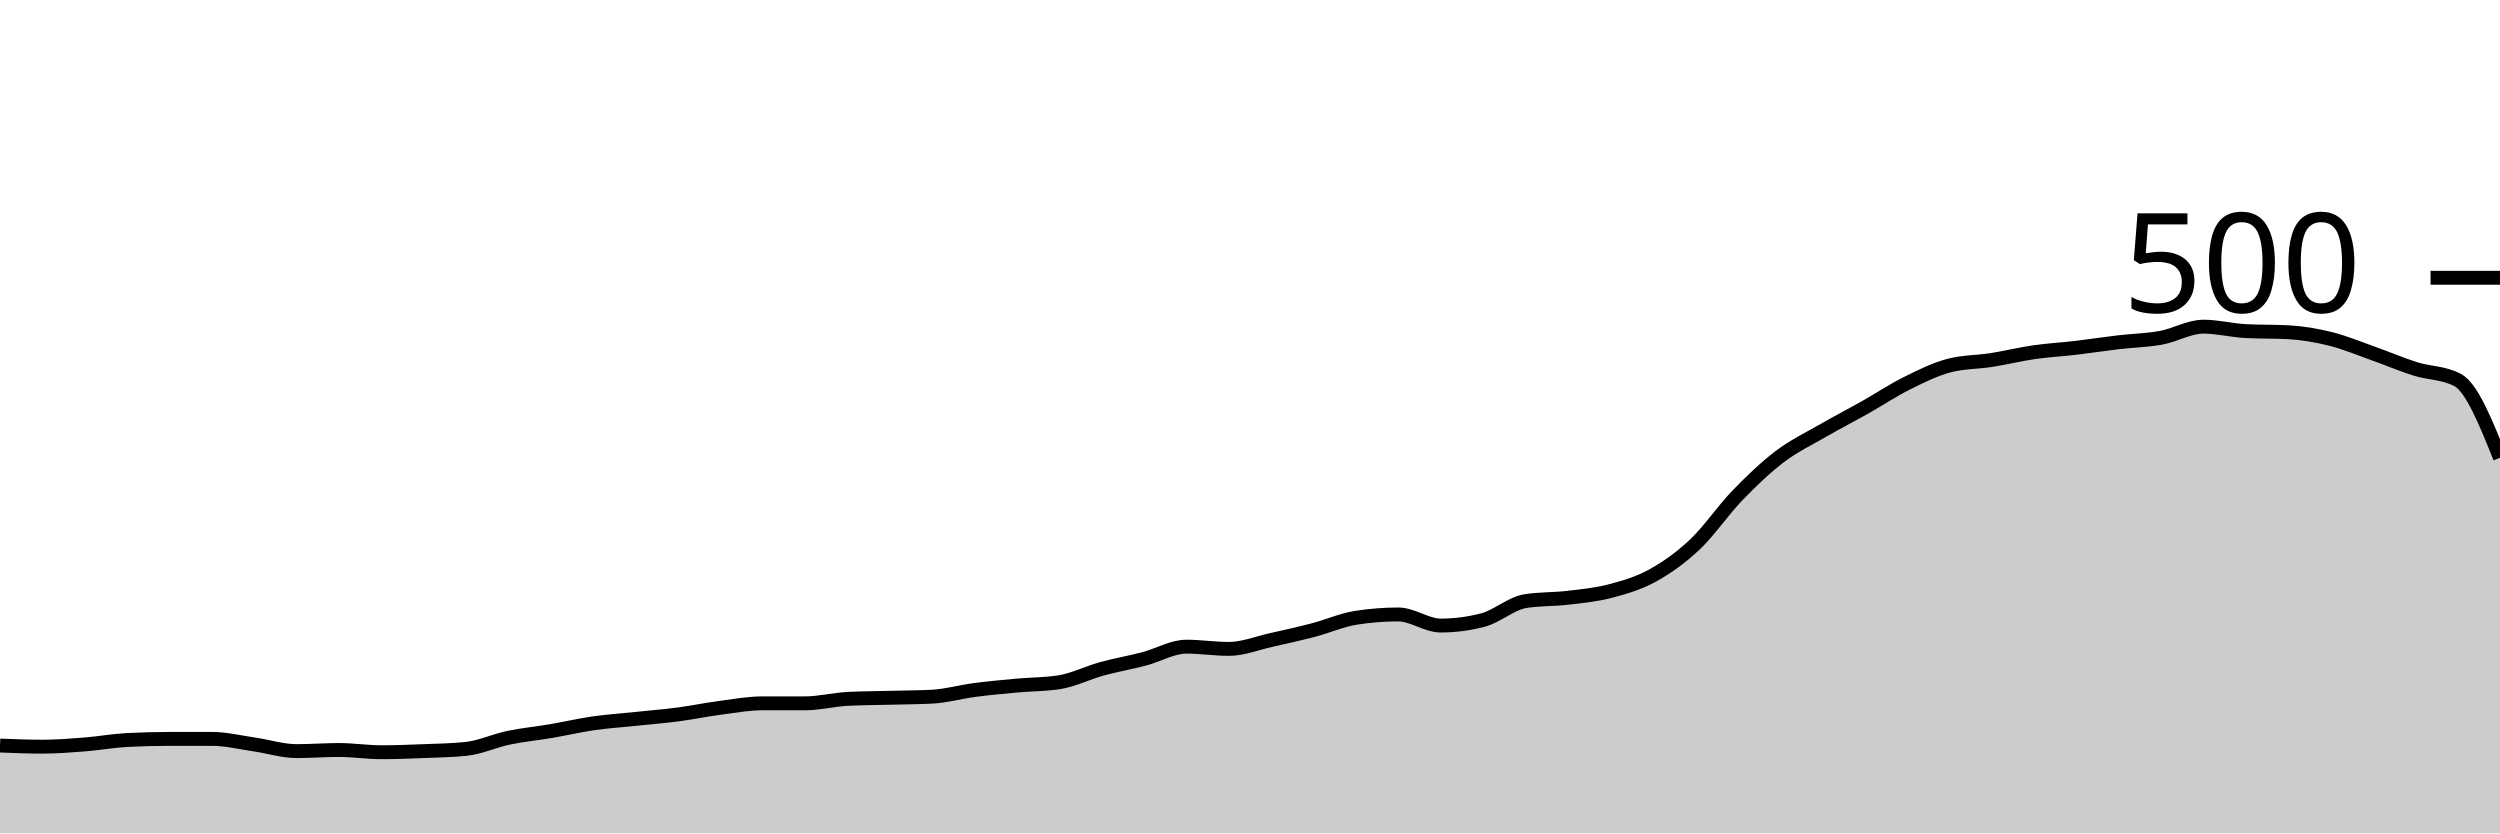
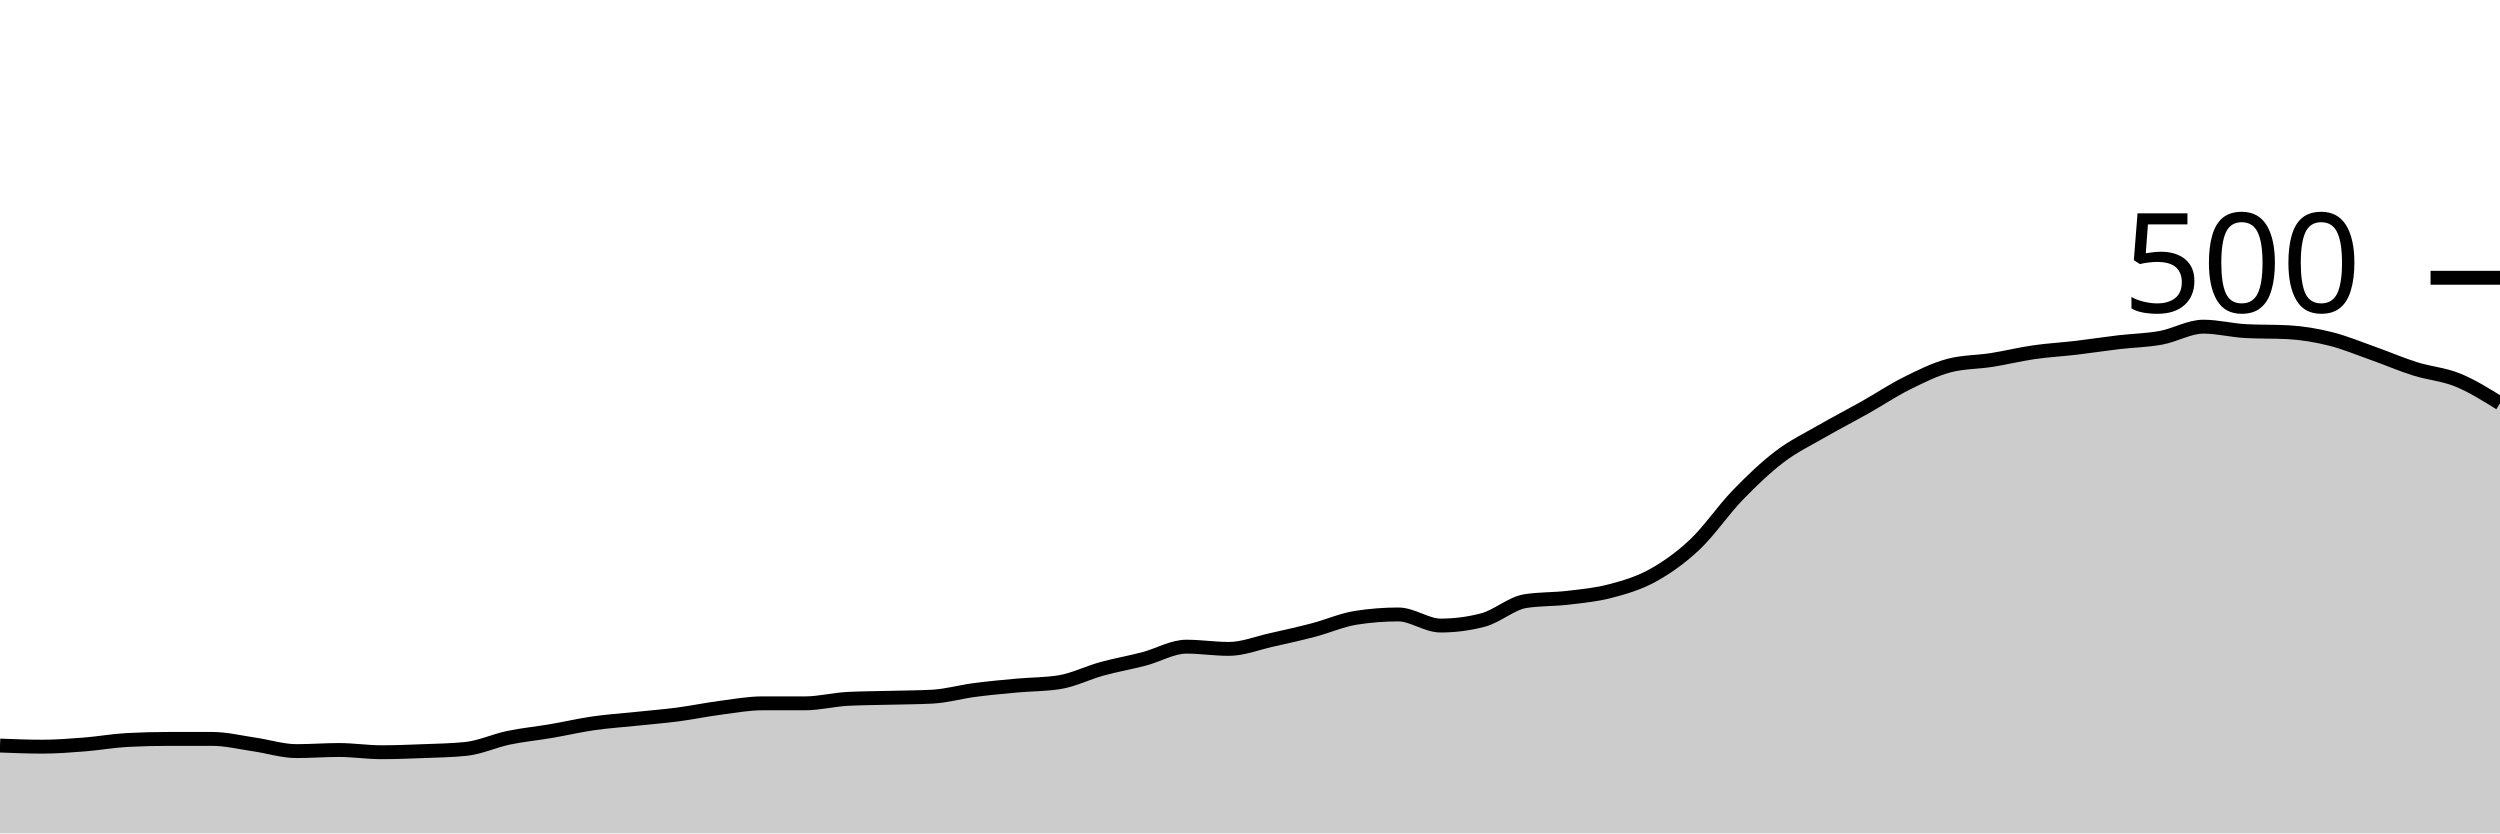
<svg xmlns="http://www.w3.org/2000/svg" viewBox="0 0 180 60">
  <g transform="translate(0,20)">
-     <path class="area" fill="rgba(0, 0, 0, 0.2)" d="M0,33.68C1.017,33.72,2.034,33.76,3.051,33.76C4.068,33.76,5.085,33.68,6.102,33.6C7.119,33.52,8.136,33.333,9.153,33.28C10.169,33.227,11.186,33.2,12.203,33.2C13.22,33.2,14.237,33.2,15.254,33.2C16.271,33.2,17.288,33.453,18.305,33.6C19.322,33.747,20.339,34.08,21.356,34.08C22.373,34.08,23.39,34,24.407,34C25.424,34,26.441,34.16,27.458,34.16C28.475,34.16,29.492,34.12,30.508,34.08C31.525,34.04,32.542,34.027,33.559,33.92C34.576,33.813,35.593,33.333,36.61,33.12C37.627,32.907,38.644,32.813,39.661,32.64C40.678,32.467,41.695,32.227,42.712,32.08C43.729,31.933,44.746,31.867,45.763,31.76C46.78,31.653,47.797,31.573,48.814,31.44C49.831,31.307,50.847,31.093,51.864,30.96C52.881,30.827,53.898,30.64,54.915,30.64C55.932,30.64,56.949,30.64,57.966,30.64C58.983,30.64,60,30.373,61.017,30.32C62.034,30.267,63.051,30.267,64.068,30.24C65.085,30.213,66.102,30.213,67.119,30.16C68.136,30.107,69.153,29.813,70.169,29.68C71.186,29.547,72.203,29.453,73.22,29.36C74.237,29.267,75.254,29.28,76.271,29.12C77.288,28.96,78.305,28.44,79.322,28.16C80.339,27.88,81.356,27.707,82.373,27.44C83.39,27.173,84.407,26.56,85.424,26.56C86.441,26.56,87.458,26.72,88.475,26.72C89.492,26.72,90.508,26.307,91.525,26.08C92.542,25.853,93.559,25.627,94.576,25.36C95.593,25.093,96.61,24.64,97.627,24.48C98.644,24.32,99.661,24.24,100.678,24.24C101.695,24.24,102.712,25.04,103.729,25.04C104.746,25.04,105.763,24.907,106.78,24.64C107.797,24.373,108.814,23.44,109.831,23.28C110.847,23.12,111.864,23.16,112.881,23.04C113.898,22.92,114.915,22.827,115.932,22.56C116.949,22.293,117.966,22,118.983,21.44C120,20.88,121.017,20.16,122.034,19.2C123.051,18.24,124.068,16.733,125.085,15.68C126.102,14.627,127.119,13.653,128.136,12.88C129.153,12.107,130.169,11.627,131.186,11.04C132.203,10.453,133.22,9.933,134.237,9.36C135.254,8.787,136.271,8.107,137.288,7.6C138.305,7.093,139.322,6.587,140.339,6.32C141.356,6.053,142.373,6.08,143.39,5.92C144.407,5.76,145.424,5.507,146.441,5.36C147.458,5.213,148.475,5.16,149.492,5.04C150.508,4.92,151.525,4.76,152.542,4.64C153.559,4.52,154.576,4.507,155.593,4.32C156.61,4.133,157.627,3.52,158.644,3.52C159.661,3.52,160.678,3.787,161.695,3.84C162.712,3.893,163.729,3.867,164.746,3.92C165.763,3.973,166.78,4.147,167.797,4.4C168.814,4.653,169.831,5.08,170.847,5.44C171.864,5.8,172.881,6.24,173.898,6.56C174.915,6.88,175.932,6.827,176.949,7.36C177.966,7.893,178.983,10.427,180,12.96L180,40C178.983,40,177.966,40,176.949,40C175.932,40,174.915,40,173.898,40C172.881,40,171.864,40,170.847,40C169.831,40,168.814,40,167.797,40C166.78,40,165.763,40,164.746,40C163.729,40,162.712,40,161.695,40C160.678,40,159.661,40,158.644,40C157.627,40,156.61,40,155.593,40C154.576,40,153.559,40,152.542,40C151.525,40,150.508,40,149.492,40C148.475,40,147.458,40,146.441,40C145.424,40,144.407,40,143.39,40C142.373,40,141.356,40,140.339,40C139.322,40,138.305,40,137.288,40C136.271,40,135.254,40,134.237,40C133.22,40,132.203,40,131.186,40C130.169,40,129.153,40,128.136,40C127.119,40,126.102,40,125.085,40C124.068,40,123.051,40,122.034,40C121.017,40,120,40,118.983,40C117.966,40,116.949,40,115.932,40C114.915,40,113.898,40,112.881,40C111.864,40,110.847,40,109.831,40C108.814,40,107.797,40,106.78,40C105.763,40,104.746,40,103.729,40C102.712,40,101.695,40,100.678,40C99.661,40,98.644,40,97.627,40C96.61,40,95.593,40,94.576,40C93.559,40,92.542,40,91.525,40C90.508,40,89.492,40,88.475,40C87.458,40,86.441,40,85.424,40C84.407,40,83.39,40,82.373,40C81.356,40,80.339,40,79.322,40C78.305,40,77.288,40,76.271,40C75.254,40,74.237,40,73.22,40C72.203,40,71.186,40,70.169,40C69.153,40,68.136,40,67.119,40C66.102,40,65.085,40,64.068,40C63.051,40,62.034,40,61.017,40C60,40,58.983,40,57.966,40C56.949,40,55.932,40,54.915,40C53.898,40,52.881,40,51.864,40C50.847,40,49.831,40,48.814,40C47.797,40,46.78,40,45.763,40C44.746,40,43.729,40,42.712,40C41.695,40,40.678,40,39.661,40C38.644,40,37.627,40,36.61,40C35.593,40,34.576,40,33.559,40C32.542,40,31.525,40,30.508,40C29.492,40,28.475,40,27.458,40C26.441,40,25.424,40,24.407,40C23.39,40,22.373,40,21.356,40C20.339,40,19.322,40,18.305,40C17.288,40,16.271,40,15.254,40C14.237,40,13.22,40,12.203,40C11.186,40,10.169,40,9.153,40C8.136,40,7.119,40,6.102,40C5.085,40,4.068,40,3.051,40C2.034,40,1.017,40,0,40Z" />
-     <path class="line" stroke="black" fill="none" d="M0,33.68C1.017,33.72,2.034,33.76,3.051,33.76C4.068,33.76,5.085,33.68,6.102,33.6C7.119,33.52,8.136,33.333,9.153,33.28C10.169,33.227,11.186,33.2,12.203,33.2C13.22,33.2,14.237,33.2,15.254,33.2C16.271,33.2,17.288,33.453,18.305,33.6C19.322,33.747,20.339,34.08,21.356,34.08C22.373,34.08,23.39,34,24.407,34C25.424,34,26.441,34.16,27.458,34.16C28.475,34.16,29.492,34.12,30.508,34.08C31.525,34.04,32.542,34.027,33.559,33.92C34.576,33.813,35.593,33.333,36.61,33.12C37.627,32.907,38.644,32.813,39.661,32.64C40.678,32.467,41.695,32.227,42.712,32.08C43.729,31.933,44.746,31.867,45.763,31.76C46.78,31.653,47.797,31.573,48.814,31.44C49.831,31.307,50.847,31.093,51.864,30.96C52.881,30.827,53.898,30.64,54.915,30.64C55.932,30.64,56.949,30.64,57.966,30.64C58.983,30.64,60,30.373,61.017,30.32C62.034,30.267,63.051,30.267,64.068,30.24C65.085,30.213,66.102,30.213,67.119,30.16C68.136,30.107,69.153,29.813,70.169,29.68C71.186,29.547,72.203,29.453,73.22,29.36C74.237,29.267,75.254,29.28,76.271,29.12C77.288,28.96,78.305,28.44,79.322,28.16C80.339,27.88,81.356,27.707,82.373,27.44C83.39,27.173,84.407,26.56,85.424,26.56C86.441,26.56,87.458,26.72,88.475,26.72C89.492,26.72,90.508,26.307,91.525,26.08C92.542,25.853,93.559,25.627,94.576,25.36C95.593,25.093,96.61,24.64,97.627,24.48C98.644,24.32,99.661,24.24,100.678,24.24C101.695,24.24,102.712,25.04,103.729,25.04C104.746,25.04,105.763,24.907,106.78,24.64C107.797,24.373,108.814,23.44,109.831,23.28C110.847,23.12,111.864,23.16,112.881,23.04C113.898,22.92,114.915,22.827,115.932,22.56C116.949,22.293,117.966,22,118.983,21.44C120,20.88,121.017,20.16,122.034,19.2C123.051,18.24,124.068,16.733,125.085,15.68C126.102,14.627,127.119,13.653,128.136,12.88C129.153,12.107,130.169,11.627,131.186,11.04C132.203,10.453,133.22,9.933,134.237,9.36C135.254,8.787,136.271,8.107,137.288,7.6C138.305,7.093,139.322,6.587,140.339,6.32C141.356,6.053,142.373,6.08,143.39,5.92C144.407,5.76,145.424,5.507,146.441,5.36C147.458,5.213,148.475,5.16,149.492,5.04C150.508,4.92,151.525,4.76,152.542,4.64C153.559,4.52,154.576,4.507,155.593,4.32C156.61,4.133,157.627,3.52,158.644,3.52C159.661,3.52,160.678,3.787,161.695,3.84C162.712,3.893,163.729,3.867,164.746,3.92C165.763,3.973,166.78,4.147,167.797,4.4C168.814,4.653,169.831,5.08,170.847,5.44C171.864,5.8,172.881,6.24,173.898,6.56C174.915,6.88,175.932,6.827,176.949,7.36C177.966,7.893,178.983,10.427,180,12.96" />
+     <path class="area" fill="rgba(0, 0, 0, 0.2)" d="M0,33.68C1.017,33.72,2.034,33.76,3.051,33.76C4.068,33.76,5.085,33.68,6.102,33.6C7.119,33.52,8.136,33.333,9.153,33.28C10.169,33.227,11.186,33.2,12.203,33.2C13.22,33.2,14.237,33.2,15.254,33.2C16.271,33.2,17.288,33.453,18.305,33.6C19.322,33.747,20.339,34.08,21.356,34.08C22.373,34.08,23.39,34,24.407,34C25.424,34,26.441,34.16,27.458,34.16C28.475,34.16,29.492,34.12,30.508,34.08C31.525,34.04,32.542,34.027,33.559,33.92C34.576,33.813,35.593,33.333,36.61,33.12C37.627,32.907,38.644,32.813,39.661,32.64C40.678,32.467,41.695,32.227,42.712,32.08C43.729,31.933,44.746,31.867,45.763,31.76C46.78,31.653,47.797,31.573,48.814,31.44C49.831,31.307,50.847,31.093,51.864,30.96C52.881,30.827,53.898,30.64,54.915,30.64C55.932,30.64,56.949,30.64,57.966,30.64C58.983,30.64,60,30.373,61.017,30.32C62.034,30.267,63.051,30.267,64.068,30.24C65.085,30.213,66.102,30.213,67.119,30.16C68.136,30.107,69.153,29.813,70.169,29.68C71.186,29.547,72.203,29.453,73.22,29.36C74.237,29.267,75.254,29.28,76.271,29.12C77.288,28.96,78.305,28.44,79.322,28.16C80.339,27.88,81.356,27.707,82.373,27.44C83.39,27.173,84.407,26.56,85.424,26.56C86.441,26.56,87.458,26.72,88.475,26.72C89.492,26.72,90.508,26.307,91.525,26.08C92.542,25.853,93.559,25.627,94.576,25.36C95.593,25.093,96.61,24.64,97.627,24.48C98.644,24.32,99.661,24.24,100.678,24.24C101.695,24.24,102.712,25.04,103.729,25.04C104.746,25.04,105.763,24.907,106.78,24.64C107.797,24.373,108.814,23.44,109.831,23.28C110.847,23.12,111.864,23.16,112.881,23.04C113.898,22.92,114.915,22.827,115.932,22.56C116.949,22.293,117.966,22,118.983,21.44C120,20.88,121.017,20.16,122.034,19.2C123.051,18.24,124.068,16.733,125.085,15.68C126.102,14.627,127.119,13.653,128.136,12.88C129.153,12.107,130.169,11.627,131.186,11.04C132.203,10.453,133.22,9.933,134.237,9.36C135.254,8.787,136.271,8.107,137.288,7.6C138.305,7.093,139.322,6.587,140.339,6.32C141.356,6.053,142.373,6.08,143.39,5.92C144.407,5.76,145.424,5.507,146.441,5.36C147.458,5.213,148.475,5.16,149.492,5.04C150.508,4.92,151.525,4.76,152.542,4.64C153.559,4.52,154.576,4.507,155.593,4.32C156.61,4.133,157.627,3.52,158.644,3.52C159.661,3.52,160.678,3.787,161.695,3.84C162.712,3.893,163.729,3.867,164.746,3.92C165.763,3.973,166.78,4.147,167.797,4.4C168.814,4.653,169.831,5.08,170.847,5.44C171.864,5.8,172.881,6.24,173.898,6.56C174.915,6.88,175.932,6.947,176.949,7.36C177.966,7.773,178.983,8.407,180,9.04L180,40C178.983,40,177.966,40,176.949,40C175.932,40,174.915,40,173.898,40C172.881,40,171.864,40,170.847,40C169.831,40,168.814,40,167.797,40C166.78,40,165.763,40,164.746,40C163.729,40,162.712,40,161.695,40C160.678,40,159.661,40,158.644,40C157.627,40,156.61,40,155.593,40C154.576,40,153.559,40,152.542,40C151.525,40,150.508,40,149.492,40C148.475,40,147.458,40,146.441,40C145.424,40,144.407,40,143.39,40C142.373,40,141.356,40,140.339,40C139.322,40,138.305,40,137.288,40C136.271,40,135.254,40,134.237,40C133.22,40,132.203,40,131.186,40C130.169,40,129.153,40,128.136,40C127.119,40,126.102,40,125.085,40C124.068,40,123.051,40,122.034,40C121.017,40,120,40,118.983,40C117.966,40,116.949,40,115.932,40C114.915,40,113.898,40,112.881,40C111.864,40,110.847,40,109.831,40C108.814,40,107.797,40,106.78,40C105.763,40,104.746,40,103.729,40C102.712,40,101.695,40,100.678,40C99.661,40,98.644,40,97.627,40C96.61,40,95.593,40,94.576,40C93.559,40,92.542,40,91.525,40C90.508,40,89.492,40,88.475,40C87.458,40,86.441,40,85.424,40C84.407,40,83.39,40,82.373,40C81.356,40,80.339,40,79.322,40C78.305,40,77.288,40,76.271,40C75.254,40,74.237,40,73.22,40C72.203,40,71.186,40,70.169,40C69.153,40,68.136,40,67.119,40C66.102,40,65.085,40,64.068,40C63.051,40,62.034,40,61.017,40C60,40,58.983,40,57.966,40C56.949,40,55.932,40,54.915,40C53.898,40,52.881,40,51.864,40C50.847,40,49.831,40,48.814,40C47.797,40,46.78,40,45.763,40C44.746,40,43.729,40,42.712,40C41.695,40,40.678,40,39.661,40C38.644,40,37.627,40,36.61,40C35.593,40,34.576,40,33.559,40C32.542,40,31.525,40,30.508,40C29.492,40,28.475,40,27.458,40C26.441,40,25.424,40,24.407,40C23.39,40,22.373,40,21.356,40C20.339,40,19.322,40,18.305,40C17.288,40,16.271,40,15.254,40C14.237,40,13.22,40,12.203,40C11.186,40,10.169,40,9.153,40C8.136,40,7.119,40,6.102,40C5.085,40,4.068,40,3.051,40C2.034,40,1.017,40,0,40Z" />
+     <path class="line" stroke="black" fill="none" d="M0,33.68C1.017,33.72,2.034,33.76,3.051,33.76C4.068,33.76,5.085,33.68,6.102,33.6C7.119,33.52,8.136,33.333,9.153,33.28C10.169,33.227,11.186,33.2,12.203,33.2C13.22,33.2,14.237,33.2,15.254,33.2C16.271,33.2,17.288,33.453,18.305,33.6C19.322,33.747,20.339,34.08,21.356,34.08C22.373,34.08,23.39,34,24.407,34C25.424,34,26.441,34.16,27.458,34.16C28.475,34.16,29.492,34.12,30.508,34.08C31.525,34.04,32.542,34.027,33.559,33.92C34.576,33.813,35.593,33.333,36.61,33.12C37.627,32.907,38.644,32.813,39.661,32.64C40.678,32.467,41.695,32.227,42.712,32.08C43.729,31.933,44.746,31.867,45.763,31.76C46.78,31.653,47.797,31.573,48.814,31.44C49.831,31.307,50.847,31.093,51.864,30.96C52.881,30.827,53.898,30.64,54.915,30.64C55.932,30.64,56.949,30.64,57.966,30.64C58.983,30.64,60,30.373,61.017,30.32C62.034,30.267,63.051,30.267,64.068,30.24C65.085,30.213,66.102,30.213,67.119,30.16C68.136,30.107,69.153,29.813,70.169,29.68C71.186,29.547,72.203,29.453,73.22,29.36C74.237,29.267,75.254,29.28,76.271,29.12C77.288,28.96,78.305,28.44,79.322,28.16C80.339,27.88,81.356,27.707,82.373,27.44C83.39,27.173,84.407,26.56,85.424,26.56C86.441,26.56,87.458,26.72,88.475,26.72C89.492,26.72,90.508,26.307,91.525,26.08C92.542,25.853,93.559,25.627,94.576,25.36C95.593,25.093,96.61,24.64,97.627,24.48C98.644,24.32,99.661,24.24,100.678,24.24C101.695,24.24,102.712,25.04,103.729,25.04C104.746,25.04,105.763,24.907,106.78,24.64C107.797,24.373,108.814,23.44,109.831,23.28C110.847,23.12,111.864,23.16,112.881,23.04C113.898,22.92,114.915,22.827,115.932,22.56C116.949,22.293,117.966,22,118.983,21.44C120,20.88,121.017,20.16,122.034,19.2C123.051,18.24,124.068,16.733,125.085,15.68C126.102,14.627,127.119,13.653,128.136,12.88C129.153,12.107,130.169,11.627,131.186,11.04C132.203,10.453,133.22,9.933,134.237,9.36C135.254,8.787,136.271,8.107,137.288,7.6C138.305,7.093,139.322,6.587,140.339,6.32C141.356,6.053,142.373,6.08,143.39,5.92C144.407,5.76,145.424,5.507,146.441,5.36C147.458,5.213,148.475,5.16,149.492,5.04C150.508,4.92,151.525,4.76,152.542,4.64C153.559,4.52,154.576,4.507,155.593,4.32C156.61,4.133,157.627,3.52,158.644,3.52C159.661,3.52,160.678,3.787,161.695,3.84C162.712,3.893,163.729,3.867,164.746,3.92C165.763,3.973,166.78,4.147,167.797,4.4C168.814,4.653,169.831,5.08,170.847,5.44C171.864,5.8,172.881,6.24,173.898,6.56C174.915,6.88,175.932,6.947,176.949,7.36C177.966,7.773,178.983,8.407,180,9.04" />
    <path class="axis-ceiling" stroke-width="1" stroke="black" fill="none" d="M175,0L180,0" />
    <text class="axis-ceiling-label" font-family="sans-serif" text-anchor="end" font-size="10px" x="170" y="2.5">500</text>
  </g>
</svg>
